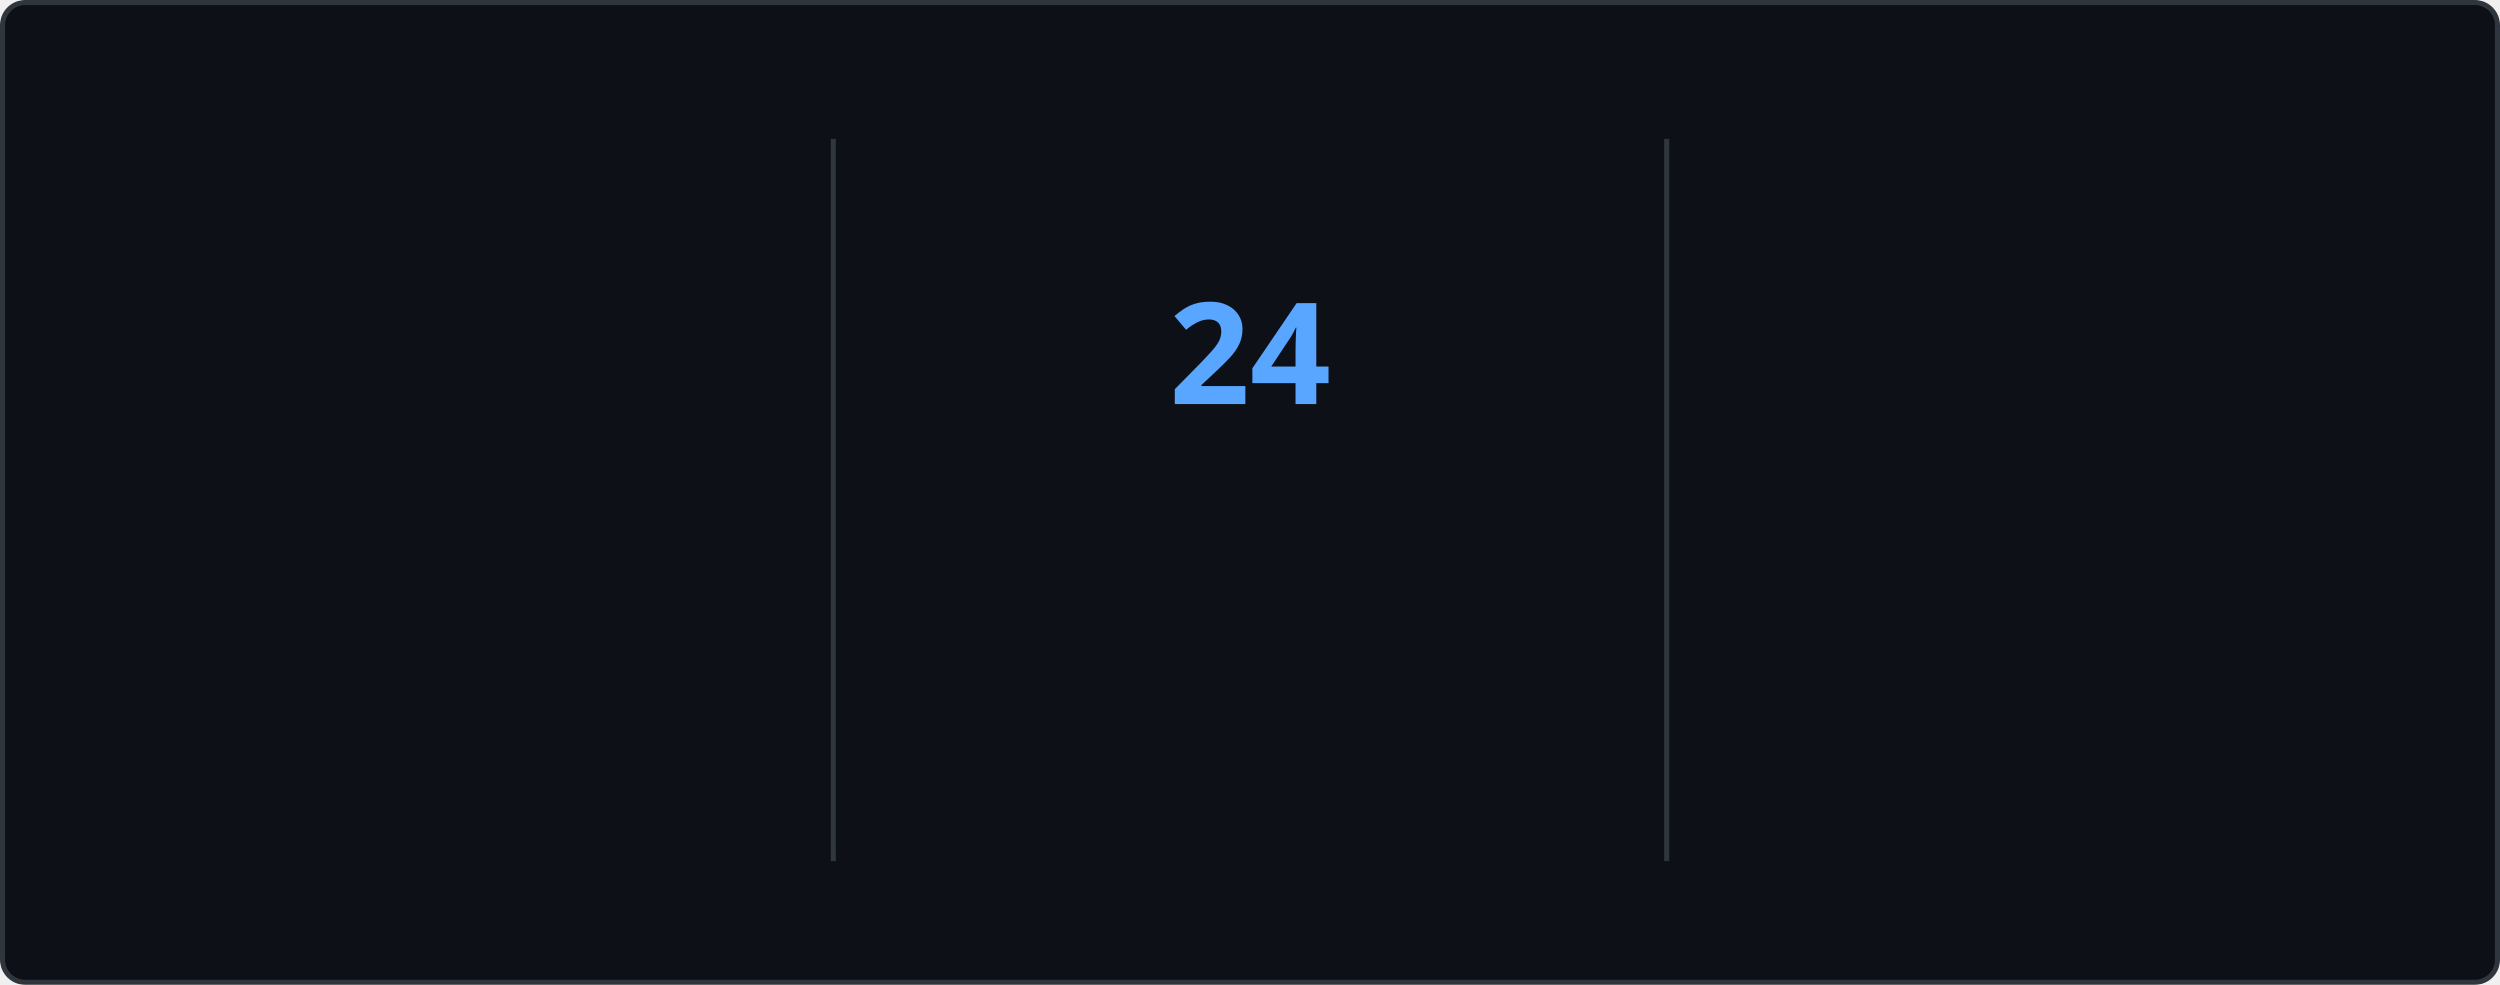
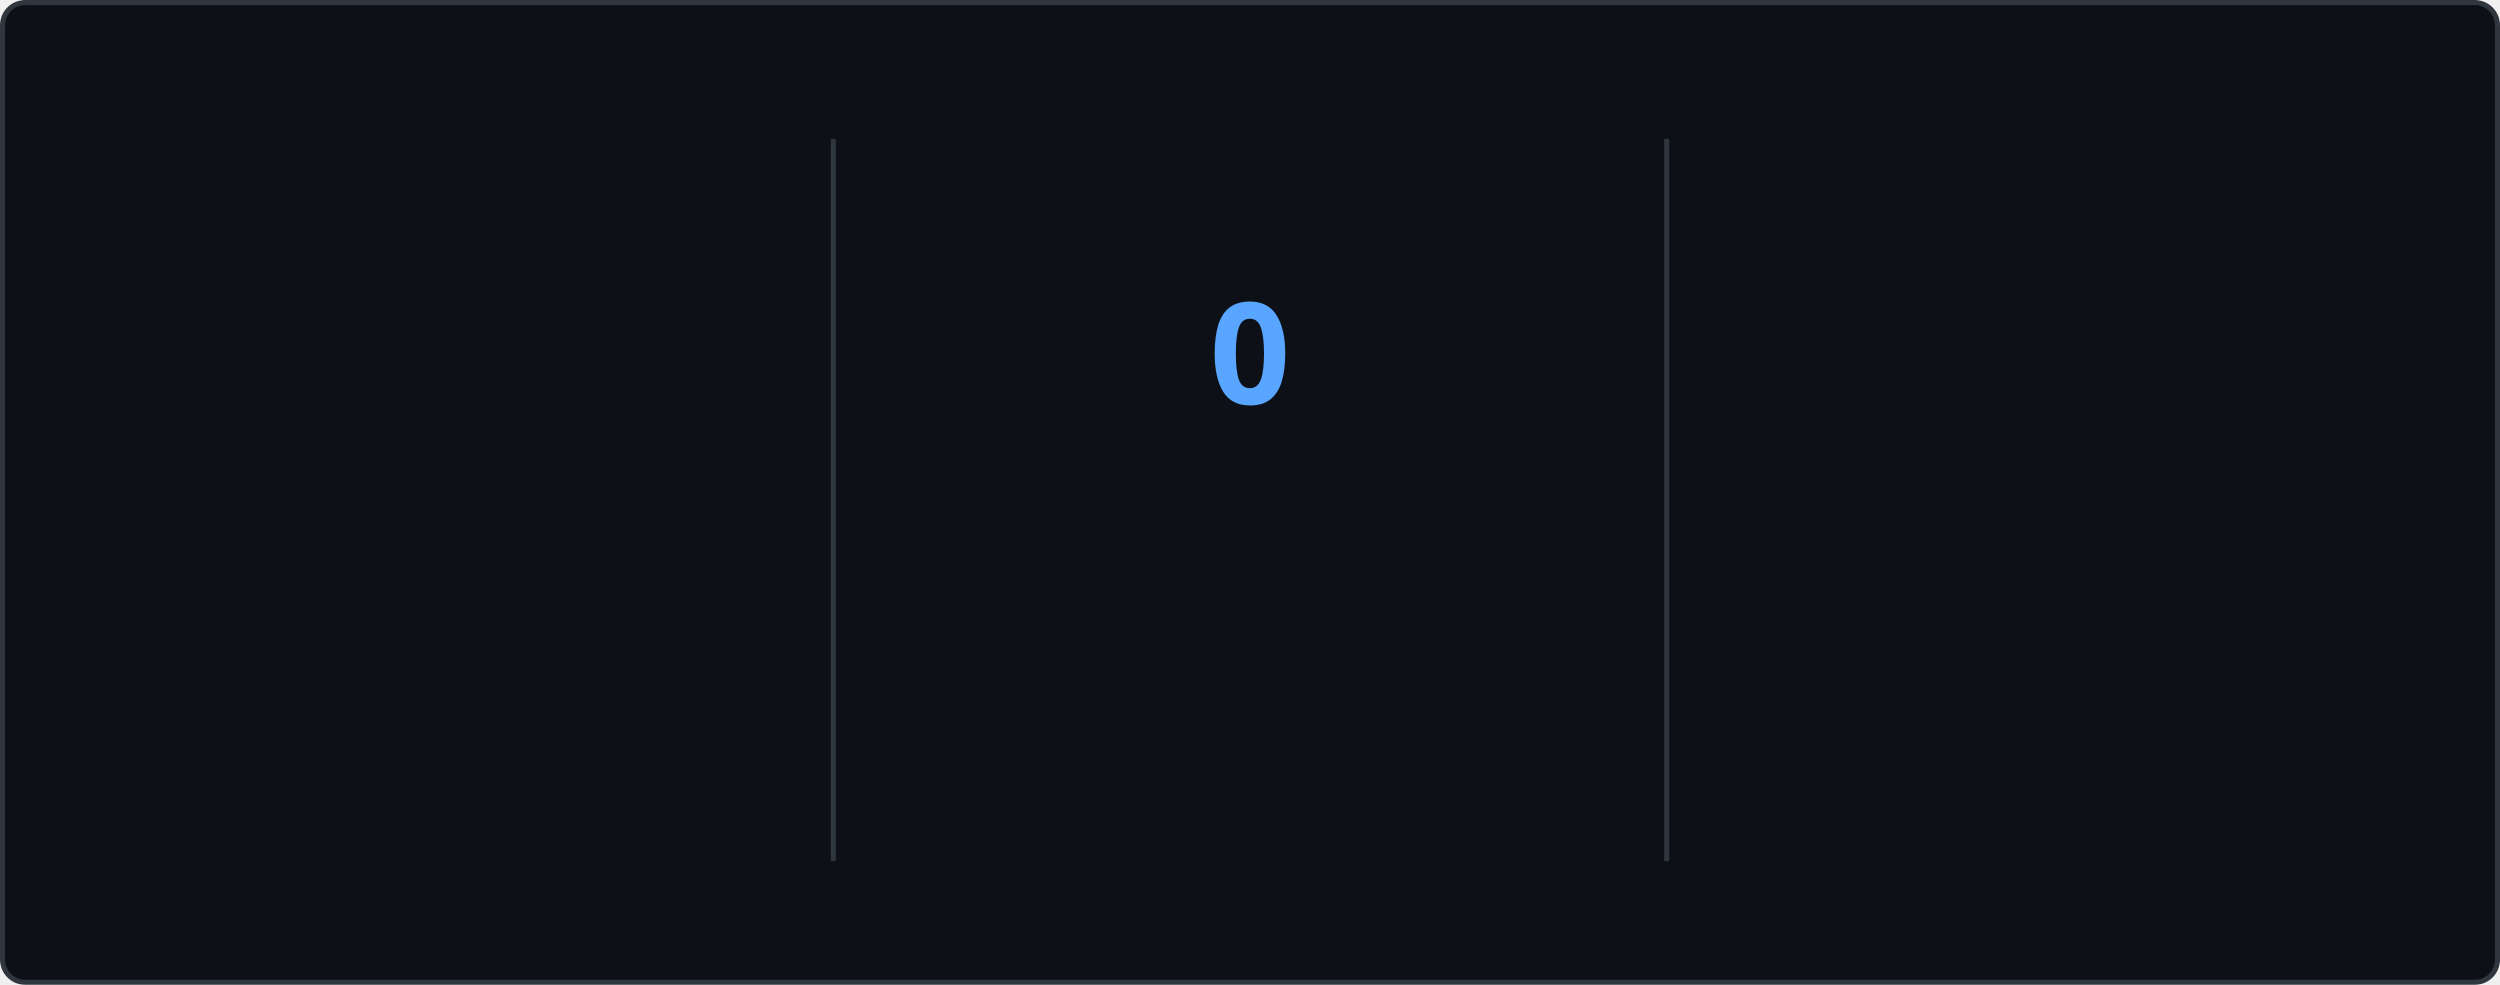
<svg xmlns="http://www.w3.org/2000/svg" style="isolation: isolate" viewBox="0 0 495 195" width="495px" height="195px" direction="ltr">
  <style>
    @keyframes currstreak {
      0% { font-size: 3px; opacity: 0.2; }
      80% { font-size: 34px; opacity: 1; }
      100% { font-size: 28px; opacity: 1; }
    }
    @keyframes fadein {
      0% { opacity: 0; }
      100% { opacity: 1; }
    }
    .big-number {
      font-family: "Segoe UI", Ubuntu, sans-serif;
      font-weight: 700;
      font-size: 28px;
      fill: #e6edf3;
    }
    .label {
      font-family: "Segoe UI", Ubuntu, sans-serif;
      font-weight: 400;
      font-size: 14px;
      fill: #e6edf3;
    }
    .range-text {
      font-family: "Segoe UI", Ubuntu, sans-serif;
      font-weight: 400;
      font-size: 12px;
      fill: #8b949e;
    }
    .current-streak-num {
      font-family: "Segoe UI", Ubuntu, sans-serif;
      font-weight: 700;
      font-size: 28px;
      fill: #58a6ff;
    }</style>
  <defs>
    <clipPath id="outer_rectangle">
      <rect width="495" height="195" rx="4.5" />
    </clipPath>
    <mask id="mask_out_ring_behind_fire">
      <rect width="495" height="195" fill="white" />
      <ellipse id="mask-ellipse" cx="247.5" cy="32" rx="13" ry="18" fill="black" />
    </mask>
  </defs>
  <g clip-path="url(#outer_rectangle)">
    <g style="isolation: isolate">
      <rect fill="#0d1117" rx="4.5" x="0.5" y="0.5" width="494" height="194" stroke="#30363d" />
    </g>
    <g style="isolation: isolate">
      <line x1="165" y1="28" x2="165" y2="170" vector-effect="non-scaling-stroke" stroke-width="1" stroke="#30363d" stroke-linejoin="miter" stroke-linecap="square" stroke-miterlimit="3" />
      <line x1="330" y1="28" x2="330" y2="170" vector-effect="non-scaling-stroke" stroke-width="1" stroke="#30363d" stroke-linejoin="miter" stroke-linecap="square" stroke-miterlimit="3" />
    </g>
    <g style="isolation: isolate">
      <g transform="translate(82.5, 48)">
        <text x="0" y="32" stroke-width="0" text-anchor="middle" class="big-number" style="opacity: 0; animation: fadein 0.5s linear forwards 0.6s">
            5.6K
          </text>
      </g>
      <g transform="translate(82.5, 84)">
        <text x="0" y="32" stroke-width="0" text-anchor="middle" class="label" style="opacity: 0; animation: fadein 0.5s linear forwards 0.7s">
            Total Contributions
          </text>
      </g>
      <g transform="translate(82.5, 114)">
        <text x="0" y="32" stroke-width="0" text-anchor="middle" class="range-text" style="opacity: 0; animation: fadein 0.5s linear forwards 0.8s">
            Aug 3 - Present
          </text>
      </g>
    </g>
    <g style="isolation: isolate">
      <g mask="url(#mask_out_ring_behind_fire)">
        <circle cx="247.5" cy="71" r="40" fill="none" stroke="#e6edf3" stroke-width="5" style="opacity: 0; animation: fadein 0.5s linear forwards 0.4s" />
      </g>
      <g transform="translate(247.5, 19.5)" stroke-opacity="0" style="opacity: 0; animation: fadein 0.5s linear forwards 0.6s">
        <path d="M -12 -0.5 L 15 -0.5 L 15 23.5 L -12 23.5 L -12 -0.5 Z" fill="none" />
        <path d="M 1.5 0.67 C 1.5 0.67 2.24 3.32 2.24 5.47 C 2.24 7.53 0.89 9.2 -1.17 9.2 C -3.23 9.2 -4.79 7.53 -4.79 5.47 L -4.76 5.11 C -6.78 7.51 -8 10.62 -8 13.99 C -8 18.41 -4.42 22 0 22 C 4.42 22 8 18.41 8 13.99 C 8 8.6 5.41 3.79 1.5 0.67 Z M -0.29 19 C -2.07 19 -3.51 17.6 -3.51 15.86 C -3.51 14.24 -2.46 13.1 -0.7 12.74 C 1.07 12.38 2.9 11.53 3.92 10.16 C 4.31 11.45 4.51 12.81 4.51 14.2 C 4.51 16.85 2.36 19 -0.29 19 Z" fill="#e6edf3" stroke-opacity="0" />
      </g>
      <g transform="translate(247.5, 48)">
        <text x="0" y="32" stroke-width="0" text-anchor="middle" class="current-streak-num" style="animation: currstreak 0.6s linear forwards">
-             24
+             0
          </text>
      </g>
      <g transform="translate(247.5, 108)">
        <text x="0" y="32" stroke-width="0" text-anchor="middle" class="label" style="opacity: 0; animation: fadein 0.5s linear forwards 0.9s">
            Current Streak
          </text>
      </g>
      <g transform="translate(247.5, 145)">
        <text x="0" y="21" stroke-width="0" text-anchor="middle" class="range-text" style="opacity: 0; animation: fadein 0.5s linear forwards 0.9s">
-             Jul 12 - Aug 4
+             0 days
          </text>
      </g>
    </g>
    <g style="isolation: isolate">
      <g transform="translate(412.5, 48)">
        <text x="0" y="32" stroke-width="0" text-anchor="middle" class="big-number" style="opacity: 0; animation: fadein 0.5s linear forwards 1.2s">
            24
          </text>
      </g>
      <g transform="translate(412.5, 84)">
        <text x="0" y="32" stroke-width="0" text-anchor="middle" class="label" style="opacity: 0; animation: fadein 0.5s linear forwards 1.3s">
            Longest Streak
          </text>
      </g>
      <g transform="translate(412.5, 114)">
        <text x="0" y="32" stroke-width="0" text-anchor="middle" class="range-text" style="opacity: 0; animation: fadein 0.5s linear forwards 1.4s">
            Jul 12 - Aug 4
          </text>
      </g>
    </g>
  </g>
</svg>
